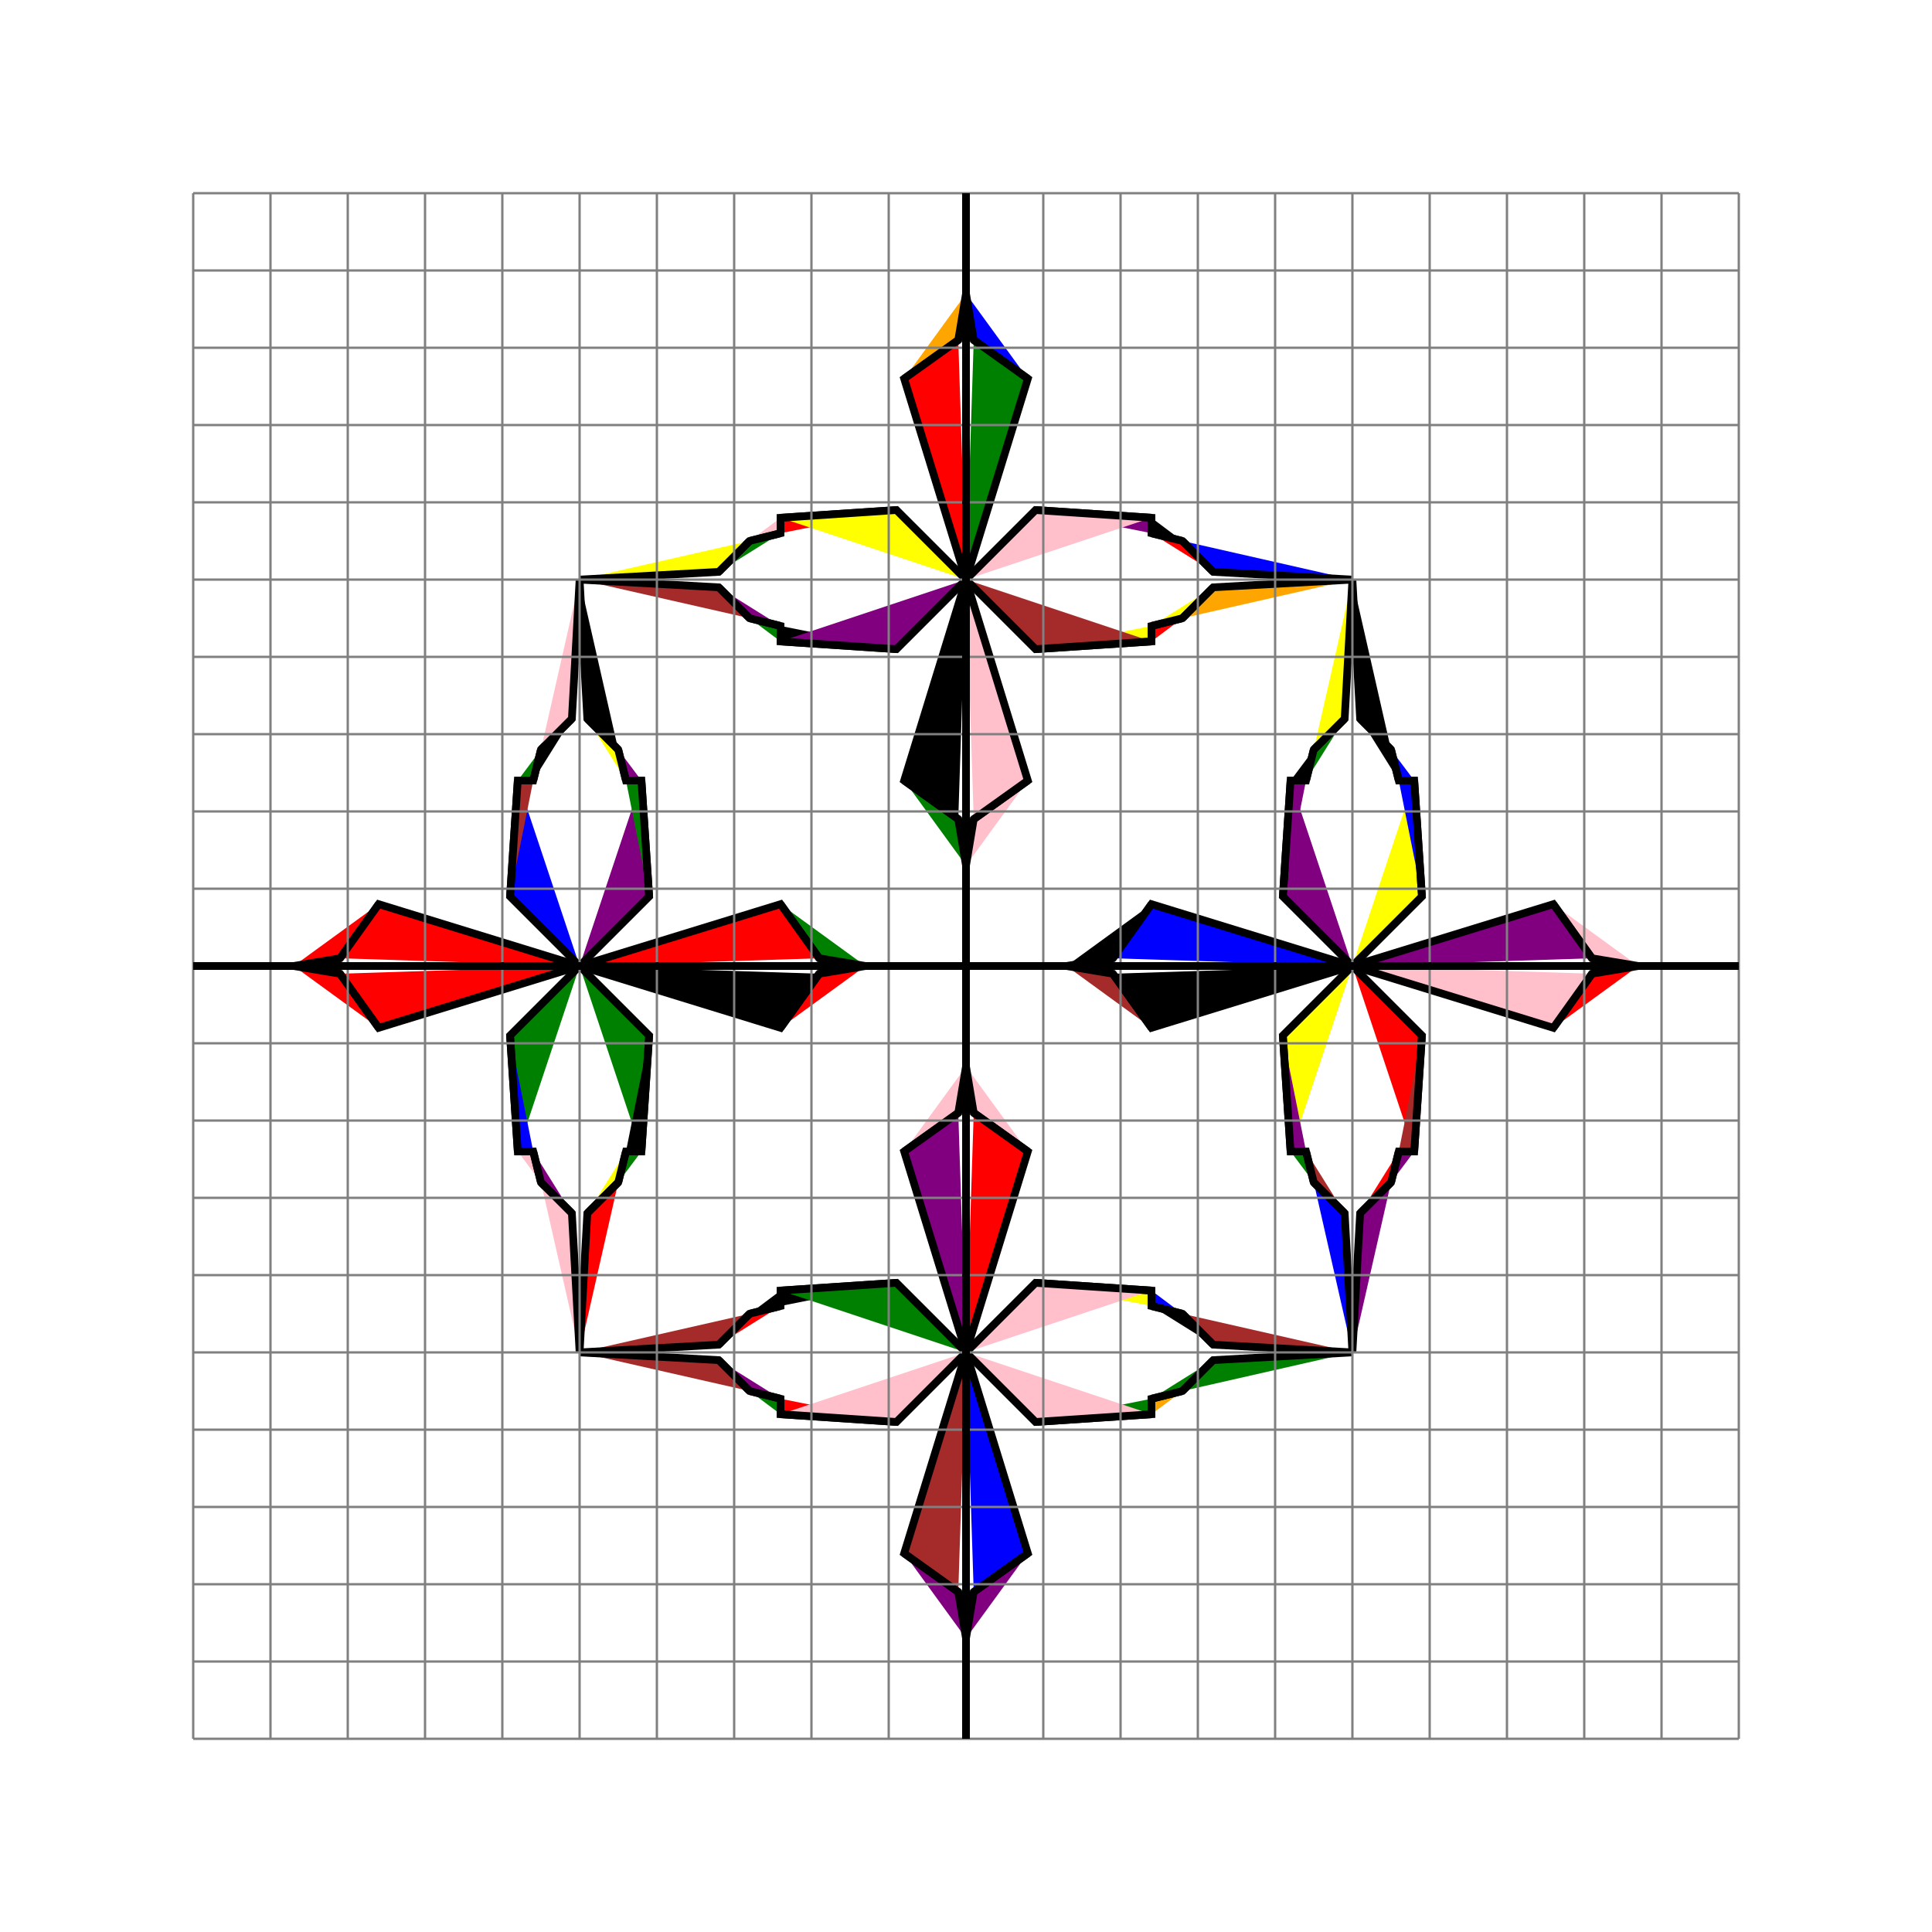
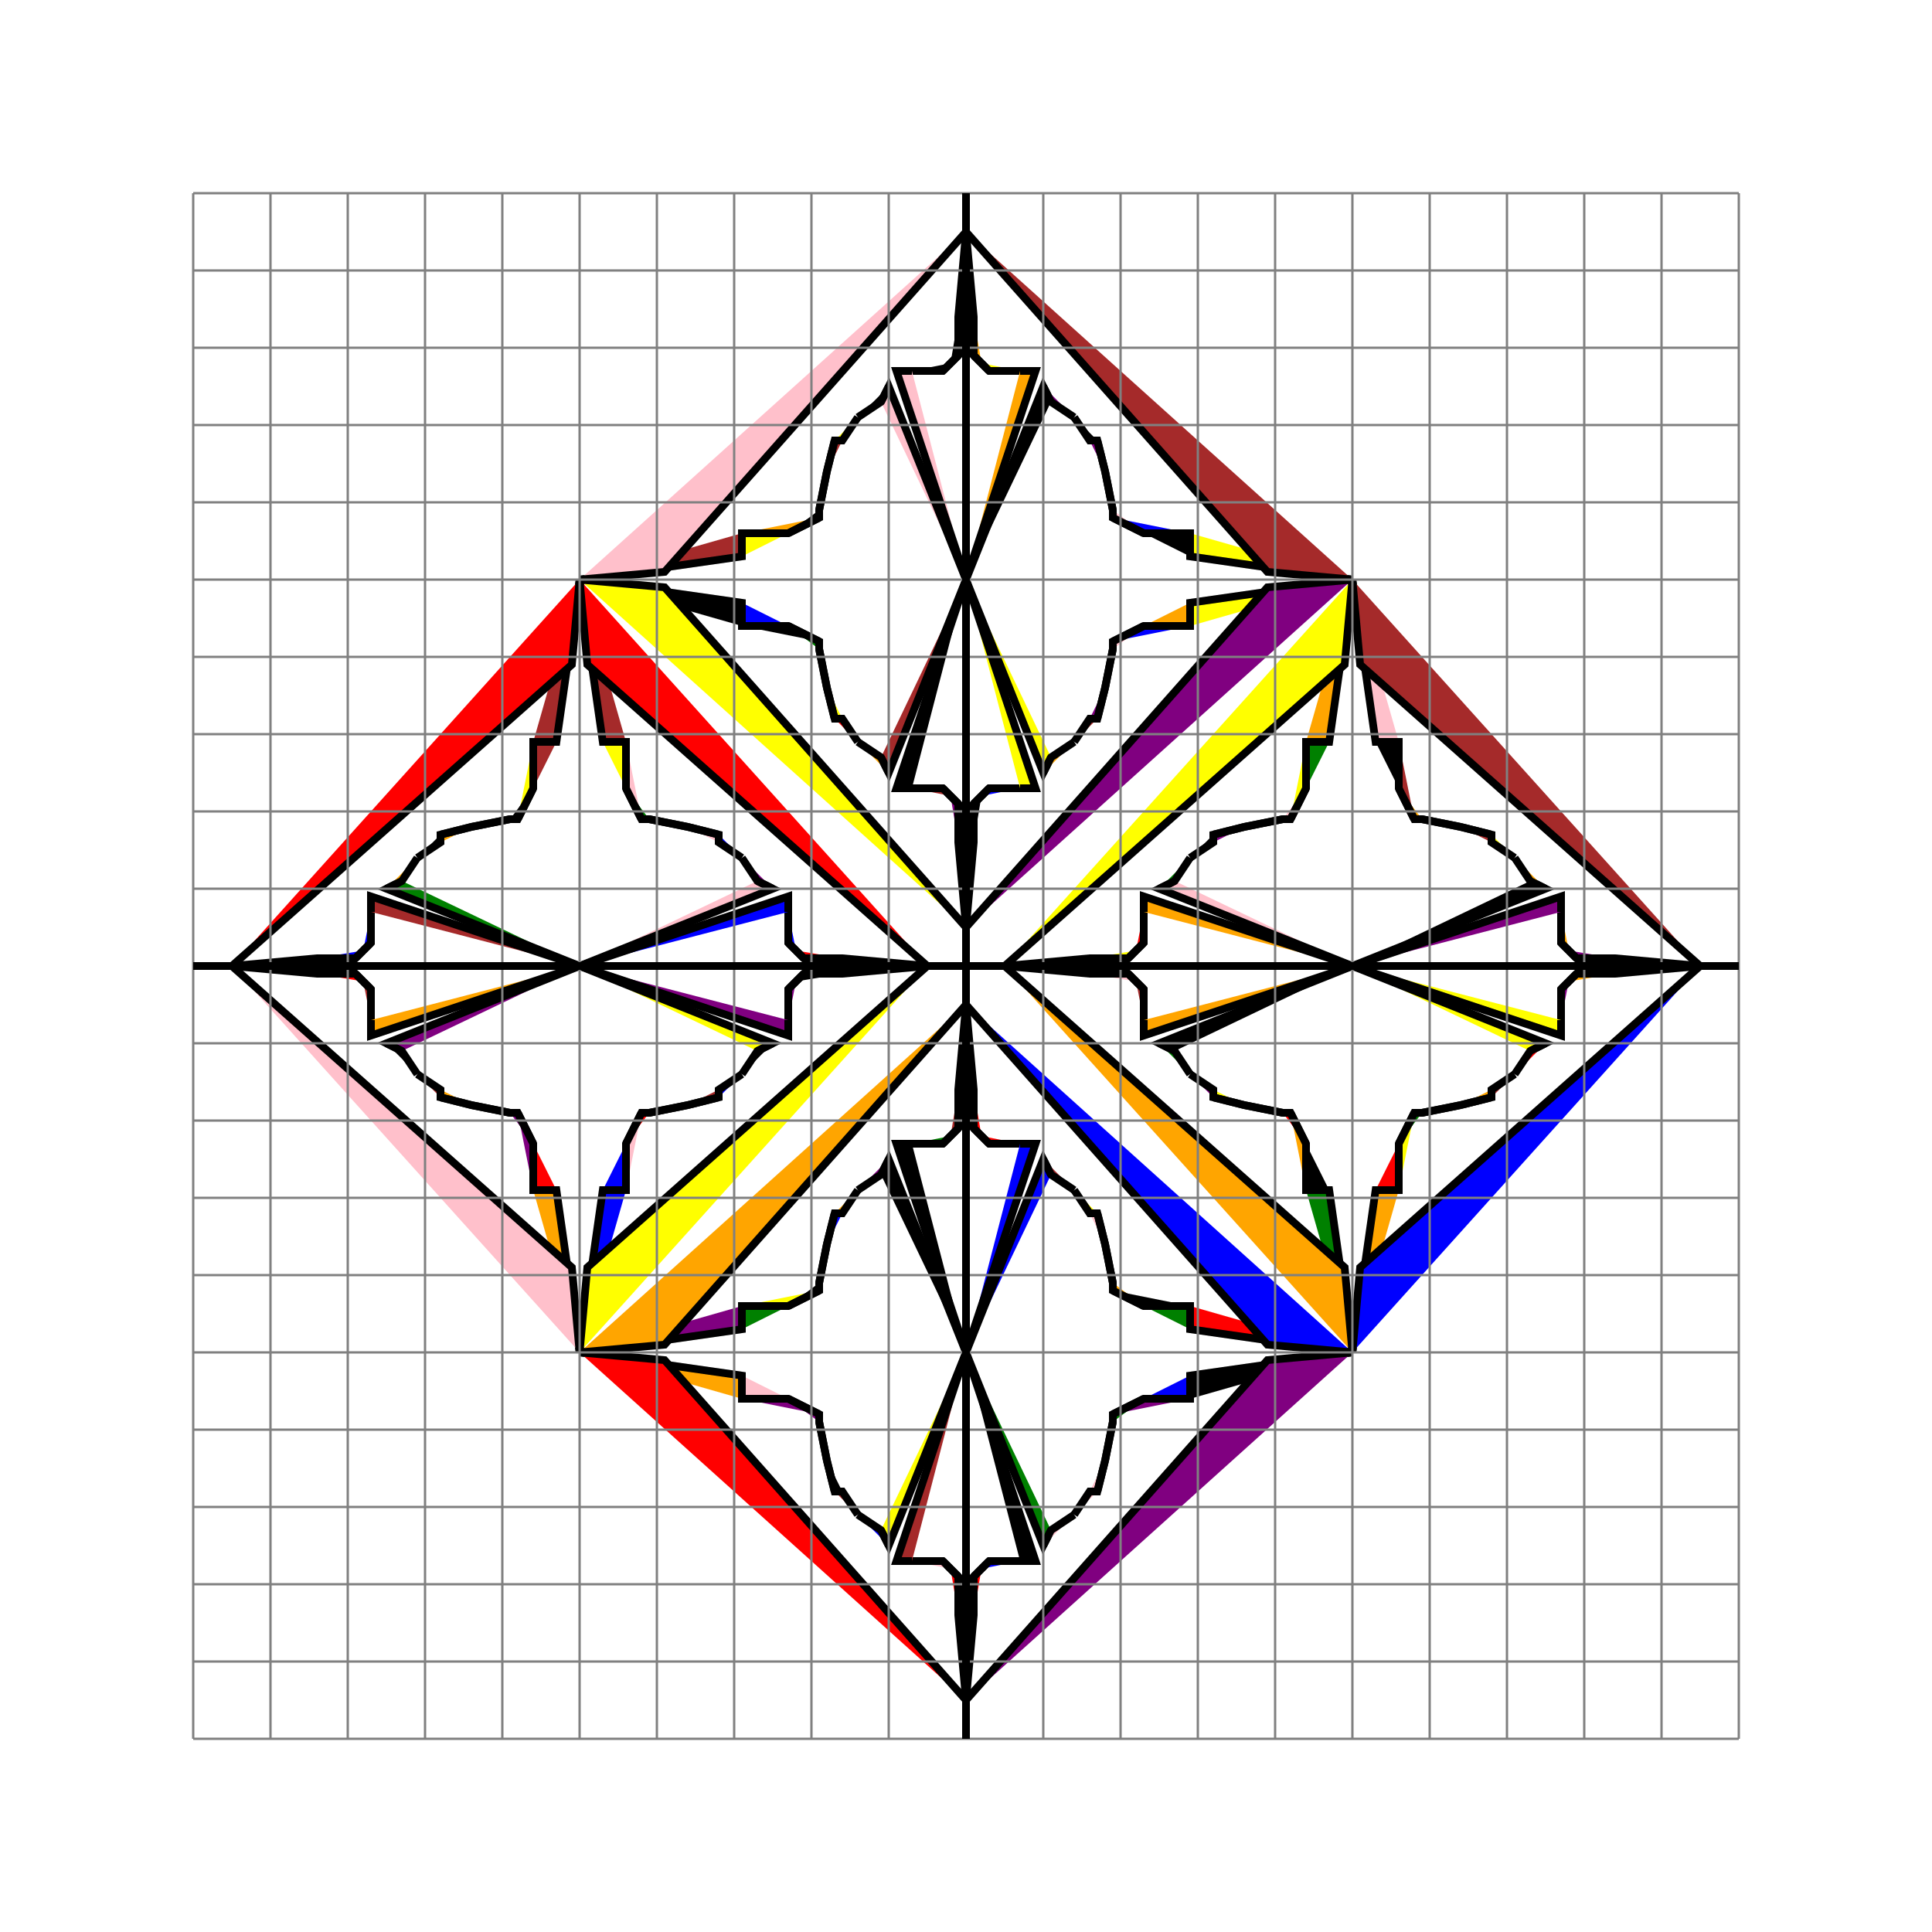
<svg xmlns="http://www.w3.org/2000/svg" width="250" height="250" viewBox="-125.0 -125.0 250 250">
  <defs>
</defs>
-   <path d="M13,0 L19,-1 L24,-8" fill="black" fill-opacity="1" stroke="black" />
-   <path d="M13,0 L19,1 L24,8" fill="brown" fill-opacity="1" stroke="black" />
-   <path d="M19,-1 L24,-8 L50,0" fill="blue" fill-opacity="1" stroke="black" />
-   <path d="M19,1 L24,8 L50,0" fill="black" fill-opacity="1" stroke="black" />
-   <path d="M9,-41 L24,-42 L24,-44" fill="yellow" fill-opacity="1" stroke="black" />
-   <path d="M24,-42 L24,-44 L28,-45" fill="red" fill-opacity="1" stroke="black" />
-   <path d="M9,41 L24,42 L24,44" fill="yellow" fill-opacity="1" stroke="black" />
-   <path d="M24,42 L24,44 L28,45" fill="blue" fill-opacity="1" stroke="black" />
-   <path d="M9,59 L24,58 L24,56" fill="green" fill-opacity="1" stroke="black" />
-   <path d="M24,58 L24,56 L28,55" fill="orange" fill-opacity="1" stroke="black" />
-   <path d="M9,-59 L24,-58 L24,-56" fill="purple" fill-opacity="1" stroke="black" />
-   <path d="M24,-58 L24,-56 L28,-55" fill="black" fill-opacity="1" stroke="black" />
-   <path d="M50,0 L41,-9 L42,-24" fill="purple" fill-opacity="1" stroke="black" />
-   <path d="M50,0 L41,9 L42,24" fill="yellow" fill-opacity="1" stroke="black" />
-   <path d="M41,-9 L42,-24 L44,-24" fill="purple" fill-opacity="1" stroke="black" />
-   <path d="M41,9 L42,24 L44,24" fill="purple" fill-opacity="1" stroke="black" />
-   <path d="M42,-24 L44,-24 L45,-28" fill="black" fill-opacity="1" stroke="black" />
-   <path d="M42,24 L44,24 L45,28" fill="green" fill-opacity="1" stroke="black" />
-   <path d="M44,-24 L45,-28 L49,-32" fill="green" fill-opacity="1" stroke="black" />
-   <path d="M44,24 L45,28 L49,32" fill="brown" fill-opacity="1" stroke="black" />
-   <path d="M45,-28 L49,-32 L50,-50" fill="yellow" fill-opacity="1" stroke="black" />
-   <path d="M45,28 L49,32 L50,50" fill="blue" fill-opacity="1" stroke="black" />
-   <path d="M-13,0 L-19,-1 L-24,-8" fill="green" fill-opacity="1" stroke="black" />
-   <path d="M-13,0 L-19,1 L-24,8" fill="red" fill-opacity="1" stroke="black" />
-   <path d="M-19,-1 L-24,-8 L-50,0" fill="red" fill-opacity="1" stroke="black" />
-   <path d="M-19,1 L-24,8 L-50,0" fill="black" fill-opacity="1" stroke="black" />
-   <path d="M-9,59 L-24,58 L-24,56" fill="red" fill-opacity="1" stroke="black" />
-   <path d="M-24,58 L-24,56 L-28,55" fill="green" fill-opacity="1" stroke="black" />
-   <path d="M-9,-41 L-24,-42 L-24,-44" fill="black" fill-opacity="1" stroke="black" />
-   <path d="M-24,-42 L-24,-44 L-28,-45" fill="green" fill-opacity="1" stroke="black" />
-   <path d="M-9,41 L-24,42 L-24,44" fill="black" fill-opacity="1" stroke="black" />
-   <path d="M-24,42 L-24,44 L-28,45" fill="black" fill-opacity="1" stroke="black" />
-   <path d="M-9,-59 L-24,-58 L-24,-56" fill="red" fill-opacity="1" stroke="black" />
-   <path d="M-24,-58 L-24,-56 L-28,-55" fill="pink" fill-opacity="1" stroke="black" />
-   <path d="M-50,0 L-41,-9 L-42,-24" fill="purple" fill-opacity="1" stroke="black" />
-   <path d="M-50,0 L-41,9 L-42,24" fill="green" fill-opacity="1" stroke="black" />
-   <path d="M-41,-9 L-42,-24 L-44,-24" fill="green" fill-opacity="1" stroke="black" />
-   <path d="M-41,9 L-42,24 L-44,24" fill="black" fill-opacity="1" stroke="black" />
-   <path d="M-42,-24 L-44,-24 L-45,-28" fill="purple" fill-opacity="1" stroke="black" />
-   <path d="M-42,24 L-44,24 L-45,28" fill="green" fill-opacity="1" stroke="black" />
-   <path d="M-44,-24 L-45,-28 L-49,-32" fill="yellow" fill-opacity="1" stroke="black" />
-   <path d="M-44,24 L-45,28 L-49,32" fill="yellow" fill-opacity="1" stroke="black" />
-   <path d="M-45,-28 L-49,-32 L-50,-50" fill="black" fill-opacity="1" stroke="black" />
-   <path d="M-45,28 L-49,32 L-50,50" fill="red" fill-opacity="1" stroke="black" />
-   <path d="M87,0 L81,1 L76,8" fill="red" fill-opacity="1" stroke="black" />
-   <path d="M87,0 L81,-1 L76,-8" fill="pink" fill-opacity="1" stroke="black" />
-   <path d="M81,1 L76,8 L50,0" fill="pink" fill-opacity="1" stroke="black" />
-   <path d="M81,-1 L76,-8 L50,0" fill="purple" fill-opacity="1" stroke="black" />
-   <path d="M50,0 L59,9 L58,24" fill="red" fill-opacity="1" stroke="black" />
-   <path d="M50,0 L59,-9 L58,-24" fill="yellow" fill-opacity="1" stroke="black" />
-   <path d="M59,9 L58,24 L56,24" fill="brown" fill-opacity="1" stroke="black" />
-   <path d="M59,-9 L58,-24 L56,-24" fill="blue" fill-opacity="1" stroke="black" />
-   <path d="M58,24 L56,24 L55,28" fill="purple" fill-opacity="1" stroke="black" />
-   <path d="M58,-24 L56,-24 L55,-28" fill="blue" fill-opacity="1" stroke="black" />
-   <path d="M56,24 L55,28 L51,32" fill="red" fill-opacity="1" stroke="black" />
-   <path d="M56,-24 L55,-28 L51,-32" fill="black" fill-opacity="1" stroke="black" />
-   <path d="M55,28 L51,32 L50,50" fill="purple" fill-opacity="1" stroke="black" />
-   <path d="M55,-28 L51,-32 L50,-50" fill="black" fill-opacity="1" stroke="black" />
-   <path d="M0,-13 L1,-19 L8,-24" fill="pink" fill-opacity="1" stroke="black" />
-   <path d="M0,13 L1,19 L8,24" fill="pink" fill-opacity="1" stroke="black" />
-   <path d="M0,87 L1,81 L8,76" fill="purple" fill-opacity="1" stroke="black" />
-   <path d="M0,-87 L1,-81 L8,-76" fill="blue" fill-opacity="1" stroke="black" />
-   <path d="M1,-19 L8,-24 L0,-50" fill="pink" fill-opacity="1" stroke="black" />
-   <path d="M1,19 L8,24 L0,50" fill="red" fill-opacity="1" stroke="black" />
-   <path d="M1,81 L8,76 L0,50" fill="blue" fill-opacity="1" stroke="black" />
-   <path d="M1,-81 L8,-76 L0,-50" fill="green" fill-opacity="1" stroke="black" />
-   <path d="M0,-50 L9,-41 L24,-42" fill="brown" fill-opacity="1" stroke="black" />
-   <path d="M0,50 L9,41 L24,42" fill="pink" fill-opacity="1" stroke="black" />
-   <path d="M0,50 L9,59 L24,58" fill="pink" fill-opacity="1" stroke="black" />
-   <path d="M0,-50 L9,-59 L24,-58" fill="pink" fill-opacity="1" stroke="black" />
-   <path d="M24,-44 L28,-45 L32,-49" fill="yellow" fill-opacity="1" stroke="black" />
-   <path d="M24,44 L28,45 L32,49" fill="black" fill-opacity="1" stroke="black" />
-   <path d="M24,56 L28,55 L32,51" fill="green" fill-opacity="1" stroke="black" />
-   <path d="M24,-56 L28,-55 L32,-51" fill="red" fill-opacity="1" stroke="black" />
-   <path d="M28,-45 L32,-49 L50,-50" fill="orange" fill-opacity="1" stroke="black" />
-   <path d="M28,45 L32,49 L50,50" fill="brown" fill-opacity="1" stroke="black" />
-   <path d="M28,55 L32,51 L50,50" fill="green" fill-opacity="1" stroke="black" />
-   <path d="M28,-55 L32,-51 L50,-50" fill="blue" fill-opacity="1" stroke="black" />
-   <path d="M0,87 L-1,81 L-8,76" fill="purple" fill-opacity="1" stroke="black" />
-   <path d="M0,-13 L-1,-19 L-8,-24" fill="green" fill-opacity="1" stroke="black" />
-   <path d="M0,13 L-1,19 L-8,24" fill="pink" fill-opacity="1" stroke="black" />
-   <path d="M0,-87 L-1,-81 L-8,-76" fill="orange" fill-opacity="1" stroke="black" />
-   <path d="M-1,81 L-8,76 L0,50" fill="brown" fill-opacity="1" stroke="black" />
-   <path d="M-1,-19 L-8,-24 L0,-50" fill="black" fill-opacity="1" stroke="black" />
-   <path d="M-1,19 L-8,24 L0,50" fill="purple" fill-opacity="1" stroke="black" />
-   <path d="M-1,-81 L-8,-76 L0,-50" fill="red" fill-opacity="1" stroke="black" />
-   <path d="M0,50 L-9,59 L-24,58" fill="pink" fill-opacity="1" stroke="black" />
-   <path d="M0,-50 L-9,-41 L-24,-42" fill="purple" fill-opacity="1" stroke="black" />
-   <path d="M0,50 L-9,41 L-24,42" fill="green" fill-opacity="1" stroke="black" />
-   <path d="M0,-50 L-9,-59 L-24,-58" fill="yellow" fill-opacity="1" stroke="black" />
-   <path d="M-24,56 L-28,55 L-32,51" fill="purple" fill-opacity="1" stroke="black" />
-   <path d="M-24,-44 L-28,-45 L-32,-49" fill="purple" fill-opacity="1" stroke="black" />
-   <path d="M-24,44 L-28,45 L-32,49" fill="red" fill-opacity="1" stroke="black" />
-   <path d="M-24,-56 L-28,-55 L-32,-51" fill="green" fill-opacity="1" stroke="black" />
-   <path d="M-28,55 L-32,51 L-50,50" fill="brown" fill-opacity="1" stroke="black" />
-   <path d="M-28,-45 L-32,-49 L-50,-50" fill="brown" fill-opacity="1" stroke="black" />
-   <path d="M-28,45 L-32,49 L-50,50" fill="brown" fill-opacity="1" stroke="black" />
-   <path d="M-28,-55 L-32,-51 L-50,-50" fill="yellow" fill-opacity="1" stroke="black" />
-   <path d="M-87,0 L-81,-1 L-76,-8" fill="red" fill-opacity="1" stroke="black" />
-   <path d="M-87,0 L-81,1 L-76,8" fill="red" fill-opacity="1" stroke="black" />
-   <path d="M-81,-1 L-76,-8 L-50,0" fill="red" fill-opacity="1" stroke="black" />
-   <path d="M-81,1 L-76,8 L-50,0" fill="red" fill-opacity="1" stroke="black" />
-   <path d="M-50,0 L-59,-9 L-58,-24" fill="blue" fill-opacity="1" stroke="black" />
-   <path d="M-50,0 L-59,9 L-58,24" fill="green" fill-opacity="1" stroke="black" />
-   <path d="M-59,-9 L-58,-24 L-56,-24" fill="brown" fill-opacity="1" stroke="black" />
-   <path d="M-59,9 L-58,24 L-56,24" fill="blue" fill-opacity="1" stroke="black" />
-   <path d="M-58,-24 L-56,-24 L-55,-28" fill="green" fill-opacity="1" stroke="black" />
-   <path d="M-58,24 L-56,24 L-55,28" fill="pink" fill-opacity="1" stroke="black" />
-   <path d="M-56,-24 L-55,-28 L-51,-32" fill="black" fill-opacity="1" stroke="black" />
-   <path d="M-56,24 L-55,28 L-51,32" fill="purple" fill-opacity="1" stroke="black" />
-   <path d="M-55,-28 L-51,-32 L-50,-50" fill="pink" fill-opacity="1" stroke="black" />
-   <path d="M-55,28 L-51,32 L-50,50" fill="pink" fill-opacity="1" stroke="black" />
+   <path d="M5,0 L16,-1 L21,-1" fill="yellow" fill-opacity="1" stroke="black" />
+   <path d="M5,0 L16,1 L21,1" fill="red" fill-opacity="1" stroke="black" />
+   <path d="M14,-29 L16,-32 L17,-32" fill="brown" fill-opacity="1" stroke="black" />
+   <path d="M14,29 L16,32 L17,32" fill="yellow" fill-opacity="1" stroke="black" />
+   <path d="M14,71 L16,68 L17,68" fill="pink" fill-opacity="1" stroke="black" />
+   <path d="M14,-71 L16,-68 L17,-68" fill="black" fill-opacity="1" stroke="black" />
+   <path d="M16,-1 L21,-1 L22,-2" fill="yellow" fill-opacity="1" stroke="black" />
+   <path d="M16,1 L21,1 L22,2" fill="pink" fill-opacity="1" stroke="black" />
+   <path d="M21,-1 L22,-2 L23,-3" fill="red" fill-opacity="1" stroke="black" />
+   <path d="M21,1 L22,2 L23,3" fill="green" fill-opacity="1" stroke="black" />
+   <path d="M22,-2 L23,-3 L23,-7" fill="red" fill-opacity="1" stroke="black" />
+   <path d="M23,-3 L23,-7 L23,-9" fill="blue" fill-opacity="1" stroke="black" />
+   <path d="M23,-7 L23,-9 L50,0" fill="orange" fill-opacity="1" stroke="black" />
+   <path d="M22,2 L23,3 L23,7" fill="brown" fill-opacity="1" stroke="black" />
+   <path d="M23,3 L23,7 L23,9" fill="purple" fill-opacity="1" stroke="black" />
+   <path d="M23,7 L23,9 L50,0" fill="orange" fill-opacity="1" stroke="black" />
+   <path d="M19,-42 L23,-44 L29,-44" fill="blue" fill-opacity="1" stroke="black" />
+   <path d="M19,42 L23,44 L29,44" fill="black" fill-opacity="1" stroke="black" />
+   <path d="M19,58 L23,56 L29,56" fill="purple" fill-opacity="1" stroke="black" />
+   <path d="M19,-58 L23,-56 L29,-56" fill="blue" fill-opacity="1" stroke="black" />
+   <path d="M50,0 L25,-10 L27,-11" fill="pink" fill-opacity="1" stroke="black" />
+   <path d="M50,0 L25,10 L27,11" fill="black" fill-opacity="1" stroke="black" />
+   <path d="M25,-10 L27,-11 L29,-14" fill="green" fill-opacity="1" stroke="black" />
+   <path d="M25,10 L27,11 L29,14" fill="green" fill-opacity="1" stroke="black" />
+   <path d="M23,-44 L29,-44 L29,-47" fill="orange" fill-opacity="1" stroke="black" />
+   <path d="M29,-44 L29,-47 L50,-50" fill="yellow" fill-opacity="1" stroke="black" />
+   <path d="M23,44 L29,44 L29,47" fill="green" fill-opacity="1" stroke="black" />
+   <path d="M29,44 L29,47 L50,50" fill="red" fill-opacity="1" stroke="black" />
+   <path d="M23,56 L29,56 L29,53" fill="blue" fill-opacity="1" stroke="black" />
+   <path d="M29,56 L29,53 L50,50" fill="black" fill-opacity="1" stroke="black" />
+   <path d="M23,-56 L29,-56 L29,-53" fill="black" fill-opacity="1" stroke="black" />
+   <path d="M29,-56 L29,-53 L50,-50" fill="yellow" fill-opacity="1" stroke="black" />
+   <path d="M29,-14 L32,-16 L32,-17" fill="black" fill-opacity="1" stroke="black" />
+   <path d="M32,-16 L32,-17 L36,-18" fill="purple" fill-opacity="1" stroke="black" />
+   <path d="M29,14 L32,16 L32,17" fill="purple" fill-opacity="1" stroke="black" />
+   <path d="M32,16 L32,17 L36,18" fill="yellow" fill-opacity="1" stroke="black" />
+   <path d="M32,-17 L36,-18 L41,-19" fill="purple" fill-opacity="1" stroke="black" />
+   <path d="M32,17 L36,18 L41,19" fill="blue" fill-opacity="1" stroke="black" />
+   <path d="M36,-18 L41,-19 L42,-19" fill="yellow" fill-opacity="1" stroke="black" />
+   <path d="M36,18 L41,19 L42,19" fill="brown" fill-opacity="1" stroke="black" />
+   <path d="M41,-19 L42,-19 L44,-23" fill="pink" fill-opacity="1" stroke="black" />
+   <path d="M41,19 L42,19 L44,23" fill="red" fill-opacity="1" stroke="black" />
+   <path d="M42,-19 L44,-23 L44,-29" fill="yellow" fill-opacity="1" stroke="black" />
+   <path d="M44,-23 L44,-29 L47,-29" fill="green" fill-opacity="1" stroke="black" />
+   <path d="M42,19 L44,23 L44,29" fill="orange" fill-opacity="1" stroke="black" />
+   <path d="M44,23 L44,29 L47,29" fill="black" fill-opacity="1" stroke="black" />
+   <path d="M44,-29 L47,-29 L50,-50" fill="orange" fill-opacity="1" stroke="black" />
+   <path d="M44,29 L47,29 L50,50" fill="green" fill-opacity="1" stroke="black" />
+   <path d="M50,-50 L49,-39 L5,0" fill="yellow" fill-opacity="1" stroke="black" />
+   <path d="M50,50 L49,39 L5,0" fill="orange" fill-opacity="1" stroke="black" />
+   <path d="M-5,0 L-16,-1 L-21,-1" fill="orange" fill-opacity="1" stroke="black" />
+   <path d="M-5,0 L-16,1 L-21,1" fill="black" fill-opacity="1" stroke="black" />
+   <path d="M-14,71 L-16,68 L-17,68" fill="brown" fill-opacity="1" stroke="black" />
+   <path d="M-14,-29 L-16,-32 L-17,-32" fill="red" fill-opacity="1" stroke="black" />
+   <path d="M-14,29 L-16,32 L-17,32" fill="orange" fill-opacity="1" stroke="black" />
+   <path d="M-14,-71 L-16,-68 L-17,-68" fill="yellow" fill-opacity="1" stroke="black" />
+   <path d="M-16,-1 L-21,-1 L-22,-2" fill="red" fill-opacity="1" stroke="black" />
+   <path d="M-16,1 L-21,1 L-22,2" fill="black" fill-opacity="1" stroke="black" />
+   <path d="M-21,-1 L-22,-2 L-23,-3" fill="yellow" fill-opacity="1" stroke="black" />
+   <path d="M-21,1 L-22,2 L-23,3" fill="pink" fill-opacity="1" stroke="black" />
+   <path d="M-22,-2 L-23,-3 L-23,-7" fill="blue" fill-opacity="1" stroke="black" />
+   <path d="M-23,-3 L-23,-7 L-23,-9" fill="green" fill-opacity="1" stroke="black" />
+   <path d="M-23,-7 L-23,-9 L-50,0" fill="blue" fill-opacity="1" stroke="black" />
+   <path d="M-22,2 L-23,3 L-23,7" fill="purple" fill-opacity="1" stroke="black" />
+   <path d="M-23,3 L-23,7 L-23,9" fill="orange" fill-opacity="1" stroke="black" />
+   <path d="M-23,7 L-23,9 L-50,0" fill="purple" fill-opacity="1" stroke="black" />
+   <path d="M-19,58 L-23,56 L-29,56" fill="purple" fill-opacity="1" stroke="black" />
+   <path d="M-19,-42 L-23,-44 L-29,-44" fill="black" fill-opacity="1" stroke="black" />
+   <path d="M-19,42 L-23,44 L-29,44" fill="yellow" fill-opacity="1" stroke="black" />
+   <path d="M-19,-58 L-23,-56 L-29,-56" fill="orange" fill-opacity="1" stroke="black" />
+   <path d="M-50,0 L-25,-10 L-27,-11" fill="pink" fill-opacity="1" stroke="black" />
+   <path d="M-50,0 L-25,10 L-27,11" fill="yellow" fill-opacity="1" stroke="black" />
+   <path d="M-25,-10 L-27,-11 L-29,-14" fill="purple" fill-opacity="1" stroke="black" />
+   <path d="M-25,10 L-27,11 L-29,14" fill="black" fill-opacity="1" stroke="black" />
+   <path d="M-23,56 L-29,56 L-29,53" fill="pink" fill-opacity="1" stroke="black" />
+   <path d="M-29,56 L-29,53 L-50,50" fill="orange" fill-opacity="1" stroke="black" />
+   <path d="M-23,-44 L-29,-44 L-29,-47" fill="blue" fill-opacity="1" stroke="black" />
+   <path d="M-29,-44 L-29,-47 L-50,-50" fill="black" fill-opacity="1" stroke="black" />
+   <path d="M-23,44 L-29,44 L-29,47" fill="green" fill-opacity="1" stroke="black" />
+   <path d="M-29,44 L-29,47 L-50,50" fill="purple" fill-opacity="1" stroke="black" />
+   <path d="M-23,-56 L-29,-56 L-29,-53" fill="yellow" fill-opacity="1" stroke="black" />
+   <path d="M-29,-56 L-29,-53 L-50,-50" fill="brown" fill-opacity="1" stroke="black" />
+   <path d="M-29,-14 L-32,-16 L-32,-17" fill="blue" fill-opacity="1" stroke="black" />
+   <path d="M-32,-16 L-32,-17 L-36,-18" fill="pink" fill-opacity="1" stroke="black" />
+   <path d="M-29,14 L-32,16 L-32,17" fill="blue" fill-opacity="1" stroke="black" />
+   <path d="M-32,16 L-32,17 L-36,18" fill="brown" fill-opacity="1" stroke="black" />
+   <path d="M-32,-17 L-36,-18 L-41,-19" fill="brown" fill-opacity="1" stroke="black" />
+   <path d="M-32,17 L-36,18 L-41,19" fill="pink" fill-opacity="1" stroke="black" />
+   <path d="M-36,-18 L-41,-19 L-42,-19" fill="pink" fill-opacity="1" stroke="black" />
+   <path d="M-36,18 L-41,19 L-42,19" fill="yellow" fill-opacity="1" stroke="black" />
+   <path d="M-41,-19 L-42,-19 L-44,-23" fill="green" fill-opacity="1" stroke="black" />
+   <path d="M-41,19 L-42,19 L-44,23" fill="red" fill-opacity="1" stroke="black" />
+   <path d="M-42,-19 L-44,-23 L-44,-29" fill="pink" fill-opacity="1" stroke="black" />
+   <path d="M-44,-23 L-44,-29 L-47,-29" fill="yellow" fill-opacity="1" stroke="black" />
+   <path d="M-42,19 L-44,23 L-44,29" fill="pink" fill-opacity="1" stroke="black" />
+   <path d="M-44,23 L-44,29 L-47,29" fill="blue" fill-opacity="1" stroke="black" />
+   <path d="M-44,-29 L-47,-29 L-50,-50" fill="brown" fill-opacity="1" stroke="black" />
+   <path d="M-44,29 L-47,29 L-50,50" fill="blue" fill-opacity="1" stroke="black" />
+   <path d="M-50,-50 L-49,-39 L-5,0" fill="red" fill-opacity="1" stroke="black" />
+   <path d="M-50,50 L-49,39 L-5,0" fill="yellow" fill-opacity="1" stroke="black" />
+   <path d="M95,0 L84,1 L79,1" fill="blue" fill-opacity="1" stroke="black" />
+   <path d="M95,0 L84,-1 L79,-1" fill="orange" fill-opacity="1" stroke="black" />
+   <path d="M84,1 L79,1 L78,2" fill="orange" fill-opacity="1" stroke="black" />
+   <path d="M84,-1 L79,-1 L78,-2" fill="purple" fill-opacity="1" stroke="black" />
+   <path d="M79,1 L78,2 L77,3" fill="yellow" fill-opacity="1" stroke="black" />
+   <path d="M79,-1 L78,-2 L77,-3" fill="black" fill-opacity="1" stroke="black" />
+   <path d="M78,2 L77,3 L77,7" fill="purple" fill-opacity="1" stroke="black" />
+   <path d="M77,3 L77,7 L77,9" fill="orange" fill-opacity="1" stroke="black" />
+   <path d="M77,7 L77,9 L50,0" fill="yellow" fill-opacity="1" stroke="black" />
+   <path d="M78,-2 L77,-3 L77,-7" fill="orange" fill-opacity="1" stroke="black" />
+   <path d="M77,-3 L77,-7 L77,-9" fill="brown" fill-opacity="1" stroke="black" />
+   <path d="M77,-7 L77,-9 L50,0" fill="purple" fill-opacity="1" stroke="black" />
+   <path d="M50,0 L75,10 L73,11" fill="yellow" fill-opacity="1" stroke="black" />
+   <path d="M50,0 L75,-10 L73,-11" fill="black" fill-opacity="1" stroke="black" />
+   <path d="M75,10 L73,11 L71,14" fill="red" fill-opacity="1" stroke="black" />
+   <path d="M75,-10 L73,-11 L71,-14" fill="orange" fill-opacity="1" stroke="black" />
+   <path d="M71,14 L68,16 L68,17" fill="brown" fill-opacity="1" stroke="black" />
+   <path d="M68,16 L68,17 L64,18" fill="orange" fill-opacity="1" stroke="black" />
+   <path d="M71,-14 L68,-16 L68,-17" fill="yellow" fill-opacity="1" stroke="black" />
+   <path d="M68,-16 L68,-17 L64,-18" fill="brown" fill-opacity="1" stroke="black" />
+   <path d="M68,17 L64,18 L59,19" fill="black" fill-opacity="1" stroke="black" />
+   <path d="M68,-17 L64,-18 L59,-19" fill="brown" fill-opacity="1" stroke="black" />
+   <path d="M64,18 L59,19 L58,19" fill="purple" fill-opacity="1" stroke="black" />
+   <path d="M64,-18 L59,-19 L58,-19" fill="blue" fill-opacity="1" stroke="black" />
+   <path d="M59,19 L58,19 L56,23" fill="green" fill-opacity="1" stroke="black" />
+   <path d="M59,-19 L58,-19 L56,-23" fill="orange" fill-opacity="1" stroke="black" />
+   <path d="M58,19 L56,23 L56,29" fill="yellow" fill-opacity="1" stroke="black" />
+   <path d="M56,23 L56,29 L53,29" fill="red" fill-opacity="1" stroke="black" />
+   <path d="M58,-19 L56,-23 L56,-29" fill="brown" fill-opacity="1" stroke="black" />
+   <path d="M56,-23 L56,-29 L53,-29" fill="black" fill-opacity="1" stroke="black" />
+   <path d="M56,29 L53,29 L50,50" fill="orange" fill-opacity="1" stroke="black" />
+   <path d="M56,-29 L53,-29 L50,-50" fill="pink" fill-opacity="1" stroke="black" />
+   <path d="M50,50 L51,39 L95,0" fill="blue" fill-opacity="1" stroke="black" />
+   <path d="M50,-50 L51,-39 L95,0" fill="brown" fill-opacity="1" stroke="black" />
+   <path d="M0,-5 L1,-16 L1,-21" fill="orange" fill-opacity="1" stroke="black" />
+   <path d="M1,-16 L1,-21 L2,-22" fill="black" fill-opacity="1" stroke="black" />
+   <path d="M0,5 L1,16 L1,21" fill="orange" fill-opacity="1" stroke="black" />
+   <path d="M1,16 L1,21 L2,22" fill="red" fill-opacity="1" stroke="black" />
+   <path d="M0,95 L1,84 L1,79" fill="blue" fill-opacity="1" stroke="black" />
+   <path d="M1,84 L1,79 L2,78" fill="red" fill-opacity="1" stroke="black" />
+   <path d="M0,-95 L1,-84 L1,-79" fill="pink" fill-opacity="1" stroke="black" />
+   <path d="M1,-84 L1,-79 L2,-78" fill="orange" fill-opacity="1" stroke="black" />
+   <path d="M1,-21 L2,-22 L3,-23" fill="blue" fill-opacity="1" stroke="black" />
+   <path d="M1,21 L2,22 L3,23" fill="orange" fill-opacity="1" stroke="black" />
+   <path d="M1,79 L2,78 L3,77" fill="brown" fill-opacity="1" stroke="black" />
+   <path d="M1,-79 L2,-78 L3,-77" fill="yellow" fill-opacity="1" stroke="black" />
+   <path d="M2,-22 L3,-23 L7,-23" fill="blue" fill-opacity="1" stroke="black" />
+   <path d="M2,22 L3,23 L7,23" fill="red" fill-opacity="1" stroke="black" />
+   <path d="M2,78 L3,77 L7,77" fill="blue" fill-opacity="1" stroke="black" />
+   <path d="M2,-78 L3,-77 L7,-77" fill="yellow" fill-opacity="1" stroke="black" />
+   <path d="M3,-23 L7,-23 L9,-23" fill="black" fill-opacity="1" stroke="black" />
+   <path d="M3,23 L7,23 L9,23" fill="blue" fill-opacity="1" stroke="black" />
+   <path d="M3,77 L7,77 L9,77" fill="brown" fill-opacity="1" stroke="black" />
+   <path d="M3,-77 L7,-77 L9,-77" fill="pink" fill-opacity="1" stroke="black" />
+   <path d="M7,-23 L9,-23 L0,-50" fill="yellow" fill-opacity="1" stroke="black" />
+   <path d="M7,23 L9,23 L0,50" fill="blue" fill-opacity="1" stroke="black" />
+   <path d="M7,77 L9,77 L0,50" fill="black" fill-opacity="1" stroke="black" />
+   <path d="M7,-77 L9,-77 L0,-50" fill="orange" fill-opacity="1" stroke="black" />
+   <path d="M0,-50 L10,-25 L11,-27" fill="yellow" fill-opacity="1" stroke="black" />
+   <path d="M0,50 L10,25 L11,27" fill="blue" fill-opacity="1" stroke="black" />
+   <path d="M0,50 L10,75 L11,73" fill="green" fill-opacity="1" stroke="black" />
+   <path d="M0,-50 L10,-75 L11,-73" fill="black" fill-opacity="1" stroke="black" />
+   <path d="M10,-25 L11,-27 L14,-29" fill="orange" fill-opacity="1" stroke="black" />
+   <path d="M10,25 L11,27 L14,29" fill="brown" fill-opacity="1" stroke="black" />
+   <path d="M10,75 L11,73 L14,71" fill="pink" fill-opacity="1" stroke="black" />
+   <path d="M10,-75 L11,-73 L14,-71" fill="purple" fill-opacity="1" stroke="black" />
+   <path d="M16,-32 L17,-32 L18,-36" fill="purple" fill-opacity="1" stroke="black" />
+   <path d="M16,32 L17,32 L18,36" fill="pink" fill-opacity="1" stroke="black" />
+   <path d="M16,68 L17,68 L18,64" fill="pink" fill-opacity="1" stroke="black" />
+   <path d="M16,-68 L17,-68 L18,-64" fill="purple" fill-opacity="1" stroke="black" />
+   <path d="M17,-32 L18,-36 L19,-41" fill="red" fill-opacity="1" stroke="black" />
+   <path d="M17,32 L18,36 L19,41" fill="purple" fill-opacity="1" stroke="black" />
+   <path d="M17,68 L18,64 L19,59" fill="yellow" fill-opacity="1" stroke="black" />
+   <path d="M17,-68 L18,-64 L19,-59" fill="blue" fill-opacity="1" stroke="black" />
+   <path d="M18,-36 L19,-41 L19,-42" fill="yellow" fill-opacity="1" stroke="black" />
+   <path d="M19,-41 L19,-42 L23,-44" fill="pink" fill-opacity="1" stroke="black" />
+   <path d="M18,36 L19,41 L19,42" fill="brown" fill-opacity="1" stroke="black" />
+   <path d="M19,41 L19,42 L23,44" fill="orange" fill-opacity="1" stroke="black" />
+   <path d="M18,64 L19,59 L19,58" fill="brown" fill-opacity="1" stroke="black" />
+   <path d="M19,59 L19,58 L23,56" fill="green" fill-opacity="1" stroke="black" />
+   <path d="M18,-64 L19,-59 L19,-58" fill="black" fill-opacity="1" stroke="black" />
+   <path d="M19,-59 L19,-58 L23,-56" fill="pink" fill-opacity="1" stroke="black" />
+   <path d="M50,-50 L39,-49 L0,-5" fill="purple" fill-opacity="1" stroke="black" />
+   <path d="M50,50 L39,49 L0,5" fill="blue" fill-opacity="1" stroke="black" />
+   <path d="M50,50 L39,51 L0,95" fill="purple" fill-opacity="1" stroke="black" />
+   <path d="M50,-50 L39,-51 L0,-95" fill="brown" fill-opacity="1" stroke="black" />
+   <path d="M0,95 L-1,84 L-1,79" fill="yellow" fill-opacity="1" stroke="black" />
+   <path d="M-1,84 L-1,79 L-2,78" fill="red" fill-opacity="1" stroke="black" />
+   <path d="M0,-5 L-1,-16 L-1,-21" fill="orange" fill-opacity="1" stroke="black" />
+   <path d="M-1,-16 L-1,-21 L-2,-22" fill="purple" fill-opacity="1" stroke="black" />
+   <path d="M0,5 L-1,16 L-1,21" fill="orange" fill-opacity="1" stroke="black" />
+   <path d="M-1,16 L-1,21 L-2,22" fill="brown" fill-opacity="1" stroke="black" />
+   <path d="M0,-95 L-1,-84 L-1,-79" fill="black" fill-opacity="1" stroke="black" />
+   <path d="M-1,-84 L-1,-79 L-2,-78" fill="black" fill-opacity="1" stroke="black" />
+   <path d="M-1,79 L-2,78 L-3,77" fill="blue" fill-opacity="1" stroke="black" />
+   <path d="M-1,-21 L-2,-22 L-3,-23" fill="yellow" fill-opacity="1" stroke="black" />
+   <path d="M-1,21 L-2,22 L-3,23" fill="red" fill-opacity="1" stroke="black" />
+   <path d="M-1,-79 L-2,-78 L-3,-77" fill="green" fill-opacity="1" stroke="black" />
+   <path d="M-2,78 L-3,77 L-7,77" fill="pink" fill-opacity="1" stroke="black" />
+   <path d="M-2,-22 L-3,-23 L-7,-23" fill="brown" fill-opacity="1" stroke="black" />
+   <path d="M-2,22 L-3,23 L-7,23" fill="green" fill-opacity="1" stroke="black" />
+   <path d="M-2,-78 L-3,-77 L-7,-77" fill="black" fill-opacity="1" stroke="black" />
+   <path d="M-3,77 L-7,77 L-9,77" fill="black" fill-opacity="1" stroke="black" />
+   <path d="M-3,-23 L-7,-23 L-9,-23" fill="red" fill-opacity="1" stroke="black" />
+   <path d="M-3,23 L-7,23 L-9,23" fill="purple" fill-opacity="1" stroke="black" />
+   <path d="M-3,-77 L-7,-77 L-9,-77" fill="blue" fill-opacity="1" stroke="black" />
+   <path d="M-7,77 L-9,77 L0,50" fill="brown" fill-opacity="1" stroke="black" />
+   <path d="M-7,-23 L-9,-23 L0,-50" fill="black" fill-opacity="1" stroke="black" />
+   <path d="M-7,23 L-9,23 L0,50" fill="black" fill-opacity="1" stroke="black" />
+   <path d="M-7,-77 L-9,-77 L0,-50" fill="pink" fill-opacity="1" stroke="black" />
+   <path d="M0,50 L-10,75 L-11,73" fill="yellow" fill-opacity="1" stroke="black" />
+   <path d="M0,-50 L-10,-25 L-11,-27" fill="brown" fill-opacity="1" stroke="black" />
+   <path d="M0,50 L-10,25 L-11,27" fill="black" fill-opacity="1" stroke="black" />
+   <path d="M0,-50 L-10,-75 L-11,-73" fill="pink" fill-opacity="1" stroke="black" />
+   <path d="M-10,75 L-11,73 L-14,71" fill="blue" fill-opacity="1" stroke="black" />
+   <path d="M-10,-25 L-11,-27 L-14,-29" fill="orange" fill-opacity="1" stroke="black" />
+   <path d="M-10,25 L-11,27 L-14,29" fill="purple" fill-opacity="1" stroke="black" />
+   <path d="M-10,-75 L-11,-73 L-14,-71" fill="black" fill-opacity="1" stroke="black" />
+   <path d="M-16,68 L-17,68 L-18,64" fill="black" fill-opacity="1" stroke="black" />
+   <path d="M-16,-32 L-17,-32 L-18,-36" fill="yellow" fill-opacity="1" stroke="black" />
+   <path d="M-16,32 L-17,32 L-18,36" fill="blue" fill-opacity="1" stroke="black" />
+   <path d="M-16,-68 L-17,-68 L-18,-64" fill="brown" fill-opacity="1" stroke="black" />
+   <path d="M-17,68 L-18,64 L-19,59" fill="purple" fill-opacity="1" stroke="black" />
+   <path d="M-17,-32 L-18,-36 L-19,-41" fill="orange" fill-opacity="1" stroke="black" />
+   <path d="M-17,32 L-18,36 L-19,41" fill="red" fill-opacity="1" stroke="black" />
+   <path d="M-17,-68 L-18,-64 L-19,-59" fill="blue" fill-opacity="1" stroke="black" />
+   <path d="M-18,64 L-19,59 L-19,58" fill="yellow" fill-opacity="1" stroke="black" />
+   <path d="M-19,59 L-19,58 L-23,56" fill="purple" fill-opacity="1" stroke="black" />
+   <path d="M-18,-36 L-19,-41 L-19,-42" fill="yellow" fill-opacity="1" stroke="black" />
+   <path d="M-19,-41 L-19,-42 L-23,-44" fill="green" fill-opacity="1" stroke="black" />
+   <path d="M-18,36 L-19,41 L-19,42" fill="orange" fill-opacity="1" stroke="black" />
+   <path d="M-19,41 L-19,42 L-23,44" fill="black" fill-opacity="1" stroke="black" />
+   <path d="M-18,-64 L-19,-59 L-19,-58" fill="red" fill-opacity="1" stroke="black" />
+   <path d="M-19,-59 L-19,-58 L-23,-56" fill="black" fill-opacity="1" stroke="black" />
+   <path d="M-50,50 L-39,51 L0,95" fill="red" fill-opacity="1" stroke="black" />
+   <path d="M-50,-50 L-39,-49 L0,-5" fill="yellow" fill-opacity="1" stroke="black" />
+   <path d="M-50,50 L-39,49 L0,5" fill="orange" fill-opacity="1" stroke="black" />
+   <path d="M-50,-50 L-39,-51 L0,-95" fill="pink" fill-opacity="1" stroke="black" />
+   <path d="M-95,0 L-84,-1 L-79,-1" fill="brown" fill-opacity="1" stroke="black" />
+   <path d="M-95,0 L-84,1 L-79,1" fill="yellow" fill-opacity="1" stroke="black" />
+   <path d="M-84,-1 L-79,-1 L-78,-2" fill="blue" fill-opacity="1" stroke="black" />
+   <path d="M-84,1 L-79,1 L-78,2" fill="red" fill-opacity="1" stroke="black" />
+   <path d="M-79,-1 L-78,-2 L-77,-3" fill="black" fill-opacity="1" stroke="black" />
+   <path d="M-79,1 L-78,2 L-77,3" fill="blue" fill-opacity="1" stroke="black" />
+   <path d="M-78,-2 L-77,-3 L-77,-7" fill="blue" fill-opacity="1" stroke="black" />
+   <path d="M-77,-3 L-77,-7 L-77,-9" fill="brown" fill-opacity="1" stroke="black" />
+   <path d="M-77,-7 L-77,-9 L-50,0" fill="brown" fill-opacity="1" stroke="black" />
+   <path d="M-78,2 L-77,3 L-77,7" fill="brown" fill-opacity="1" stroke="black" />
+   <path d="M-77,3 L-77,7 L-77,9" fill="brown" fill-opacity="1" stroke="black" />
+   <path d="M-77,7 L-77,9 L-50,0" fill="orange" fill-opacity="1" stroke="black" />
+   <path d="M-50,0 L-75,-10 L-73,-11" fill="green" fill-opacity="1" stroke="black" />
+   <path d="M-50,0 L-75,10 L-73,11" fill="purple" fill-opacity="1" stroke="black" />
+   <path d="M-75,-10 L-73,-11 L-71,-14" fill="orange" fill-opacity="1" stroke="black" />
+   <path d="M-75,10 L-73,11 L-71,14" fill="black" fill-opacity="1" stroke="black" />
+   <path d="M-71,-14 L-68,-16 L-68,-17" fill="black" fill-opacity="1" stroke="black" />
+   <path d="M-68,-16 L-68,-17 L-64,-18" fill="orange" fill-opacity="1" stroke="black" />
+   <path d="M-71,14 L-68,16 L-68,17" fill="brown" fill-opacity="1" stroke="black" />
+   <path d="M-68,16 L-68,17 L-64,18" fill="orange" fill-opacity="1" stroke="black" />
+   <path d="M-68,-17 L-64,-18 L-59,-19" fill="orange" fill-opacity="1" stroke="black" />
+   <path d="M-68,17 L-64,18 L-59,19" fill="blue" fill-opacity="1" stroke="black" />
+   <path d="M-64,-18 L-59,-19 L-58,-19" fill="blue" fill-opacity="1" stroke="black" />
+   <path d="M-64,18 L-59,19 L-58,19" fill="pink" fill-opacity="1" stroke="black" />
+   <path d="M-59,-19 L-58,-19 L-56,-23" fill="black" fill-opacity="1" stroke="black" />
+   <path d="M-59,19 L-58,19 L-56,23" fill="purple" fill-opacity="1" stroke="black" />
+   <path d="M-58,-19 L-56,-23 L-56,-29" fill="yellow" fill-opacity="1" stroke="black" />
+   <path d="M-56,-23 L-56,-29 L-53,-29" fill="brown" fill-opacity="1" stroke="black" />
+   <path d="M-58,19 L-56,23 L-56,29" fill="purple" fill-opacity="1" stroke="black" />
+   <path d="M-56,23 L-56,29 L-53,29" fill="red" fill-opacity="1" stroke="black" />
+   <path d="M-56,-29 L-53,-29 L-50,-50" fill="brown" fill-opacity="1" stroke="black" />
+   <path d="M-56,29 L-53,29 L-50,50" fill="orange" fill-opacity="1" stroke="black" />
+   <path d="M-50,-50 L-51,-39 L-95,0" fill="red" fill-opacity="1" stroke="black" />
+   <path d="M-50,50 L-51,39 L-95,0" fill="pink" fill-opacity="1" stroke="black" />
  <path d="M-100,100 L-100,-100" stroke="grey" stroke-width="0.3" fill="none" />
  <path d="M-100,100 L100,100" stroke="grey" stroke-width="0.3" fill="none" />
  <path d="M-90,100 L-90,-100" stroke="grey" stroke-width="0.3" fill="none" />
  <path d="M-100,90 L100,90" stroke="grey" stroke-width="0.3" fill="none" />
  <path d="M-80,100 L-80,-100" stroke="grey" stroke-width="0.3" fill="none" />
  <path d="M-100,80 L100,80" stroke="grey" stroke-width="0.3" fill="none" />
  <path d="M-70,100 L-70,-100" stroke="grey" stroke-width="0.3" fill="none" />
  <path d="M-100,70 L100,70" stroke="grey" stroke-width="0.3" fill="none" />
  <path d="M-60,100 L-60,-100" stroke="grey" stroke-width="0.3" fill="none" />
  <path d="M-100,60 L100,60" stroke="grey" stroke-width="0.3" fill="none" />
  <path d="M-50,100 L-50,-100" stroke="grey" stroke-width="0.3" fill="none" />
  <path d="M-100,50 L100,50" stroke="grey" stroke-width="0.3" fill="none" />
  <path d="M-40,100 L-40,-100" stroke="grey" stroke-width="0.3" fill="none" />
  <path d="M-100,40 L100,40" stroke="grey" stroke-width="0.3" fill="none" />
  <path d="M-30,100 L-30,-100" stroke="grey" stroke-width="0.3" fill="none" />
  <path d="M-100,30 L100,30" stroke="grey" stroke-width="0.3" fill="none" />
  <path d="M-20,100 L-20,-100" stroke="grey" stroke-width="0.3" fill="none" />
  <path d="M-100,20 L100,20" stroke="grey" stroke-width="0.3" fill="none" />
  <path d="M-10,100 L-10,-100" stroke="grey" stroke-width="0.3" fill="none" />
  <path d="M-100,10 L100,10" stroke="grey" stroke-width="0.3" fill="none" />
  <path d="M0,100 L0,-100" stroke="grey" stroke-width="0.3" fill="none" />
  <path d="M-100,0 L100,0" stroke="grey" stroke-width="0.3" fill="none" />
  <path d="M10,100 L10,-100" stroke="grey" stroke-width="0.3" fill="none" />
  <path d="M-100,-10 L100,-10" stroke="grey" stroke-width="0.3" fill="none" />
  <path d="M20,100 L20,-100" stroke="grey" stroke-width="0.3" fill="none" />
  <path d="M-100,-20 L100,-20" stroke="grey" stroke-width="0.3" fill="none" />
  <path d="M30,100 L30,-100" stroke="grey" stroke-width="0.3" fill="none" />
  <path d="M-100,-30 L100,-30" stroke="grey" stroke-width="0.3" fill="none" />
  <path d="M40,100 L40,-100" stroke="grey" stroke-width="0.3" fill="none" />
  <path d="M-100,-40 L100,-40" stroke="grey" stroke-width="0.3" fill="none" />
  <path d="M50,100 L50,-100" stroke="grey" stroke-width="0.3" fill="none" />
  <path d="M-100,-50 L100,-50" stroke="grey" stroke-width="0.3" fill="none" />
  <path d="M60,100 L60,-100" stroke="grey" stroke-width="0.3" fill="none" />
  <path d="M-100,-60 L100,-60" stroke="grey" stroke-width="0.3" fill="none" />
  <path d="M70,100 L70,-100" stroke="grey" stroke-width="0.3" fill="none" />
  <path d="M-100,-70 L100,-70" stroke="grey" stroke-width="0.3" fill="none" />
  <path d="M80,100 L80,-100" stroke="grey" stroke-width="0.3" fill="none" />
  <path d="M-100,-80 L100,-80" stroke="grey" stroke-width="0.3" fill="none" />
  <path d="M90,100 L90,-100" stroke="grey" stroke-width="0.3" fill="none" />
  <path d="M-100,-90 L100,-90" stroke="grey" stroke-width="0.3" fill="none" />
  <path d="M100,100 L100,-100" stroke="grey" stroke-width="0.3" fill="none" />
  <path d="M-100,-100 L100,-100" stroke="grey" stroke-width="0.3" fill="none" />
  <path d="M-100,0 L100,0" stroke="black" stroke-width="1" fill="none" />
  <path d="M0,100 L0,-100" stroke="black" stroke-width="1" fill="none" />
</svg>
